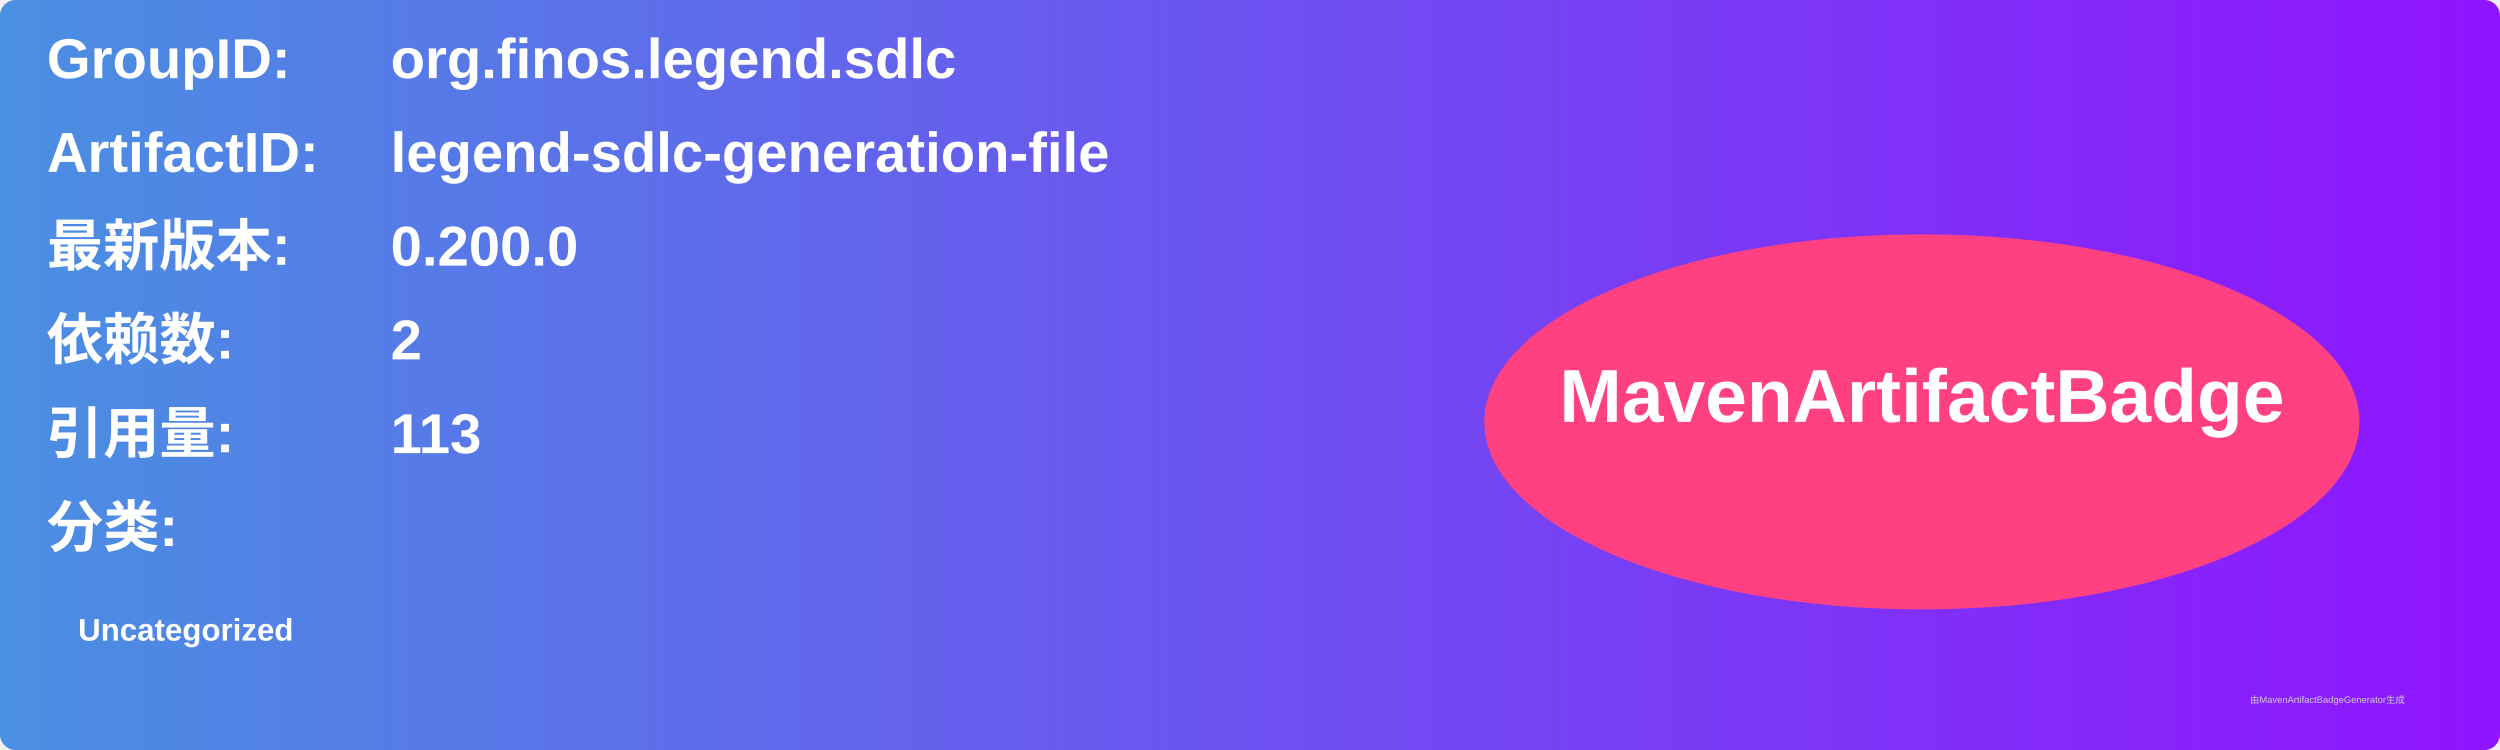
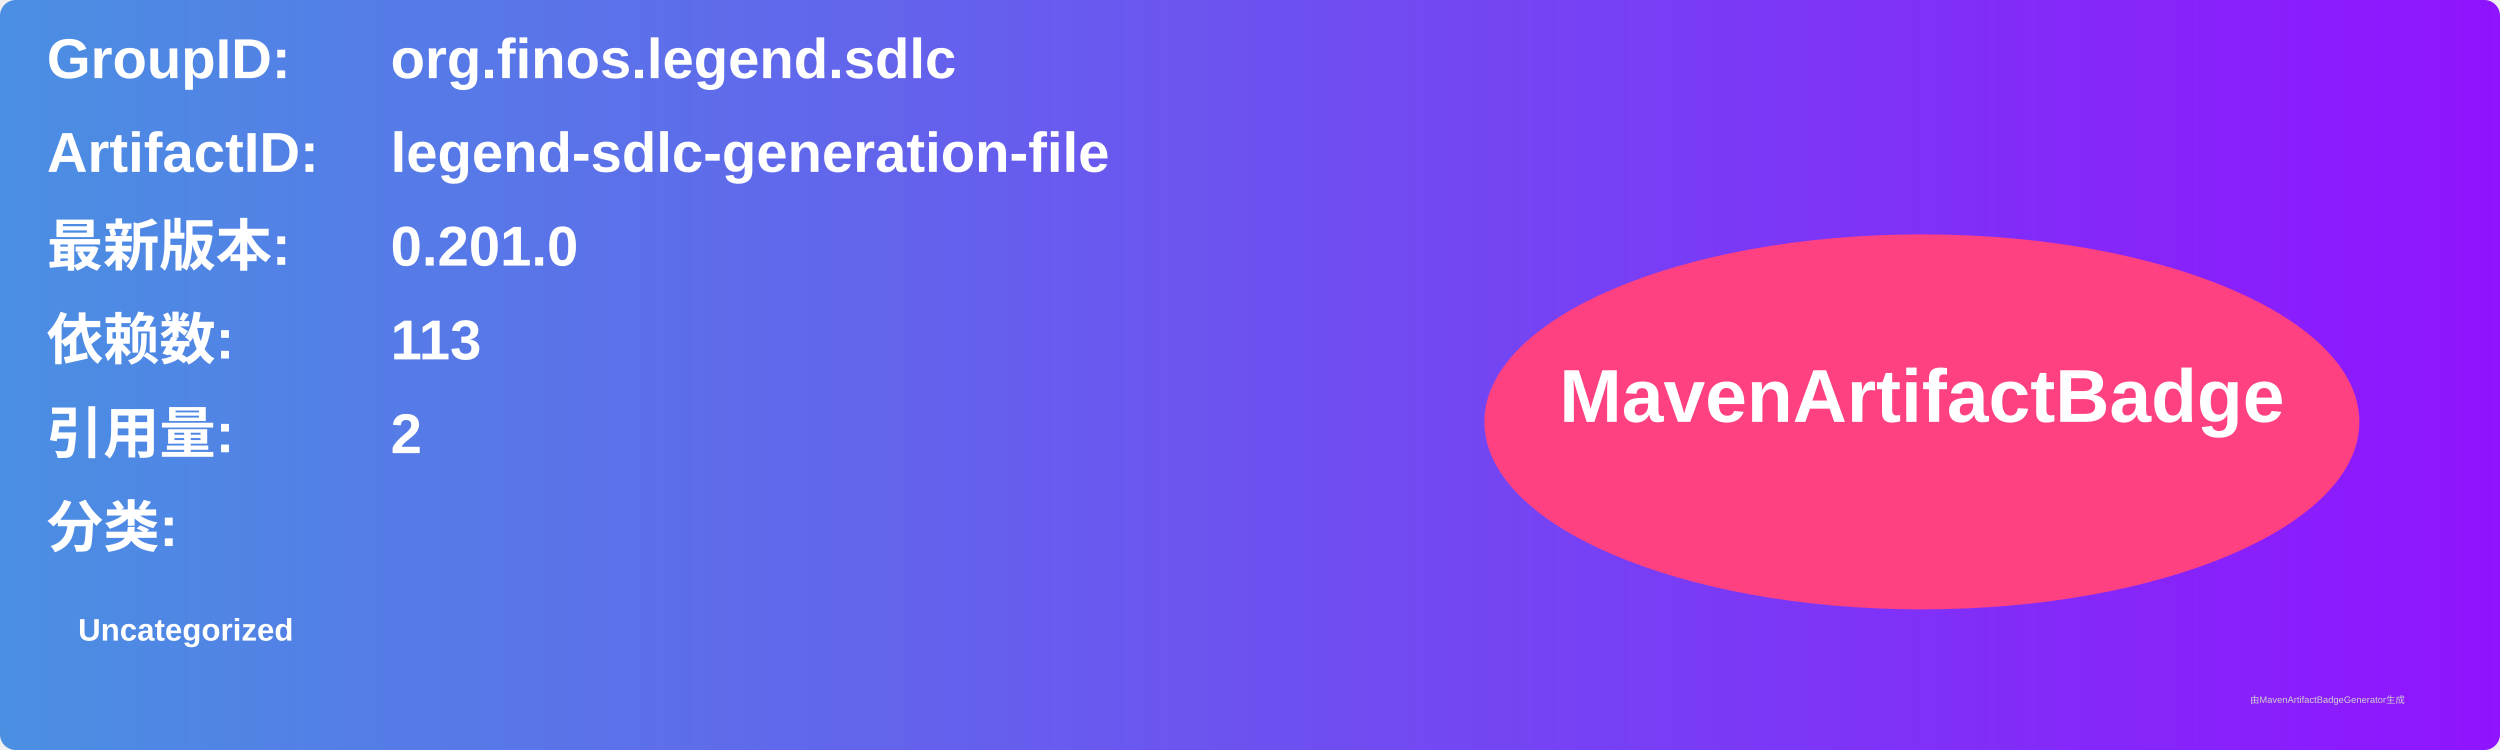
<svg xmlns="http://www.w3.org/2000/svg" width="800" height="240" viewBox="0 0 800 240">
  <linearGradient id="grad" x1="0%" y1="0%" x2="100%" y2="0%">
    <stop offset="0%" stop-color="#4a90e2" />
    <stop offset="100%" stop-color="#9013fe" />
  </linearGradient>
  <rect width="100%" height="100%" rx="5" ry="5" fill="url(#grad)" />
  <g transform="translate(15, 15)">
    <text x="0" y="10" font-family="Arial" font-size="18" fill="white" font-weight="bold" width="260">GroupID:</text>
    <text x="110" y="10" font-family="Arial" font-size="18" fill="white" font-weight="bold" width="460">org.finos.legend.sdlc</text>
    <text x="0" y="40" font-family="Arial" font-size="18" fill="white" font-weight="bold" width="260">ArtifactID:</text>
    <text x="110" y="40" font-family="Arial" font-size="18" fill="white" font-weight="bold" width="460">legend-sdlc-generation-file</text>
    <text x="0" y="70" font-family="Arial" font-size="18" fill="white" font-weight="bold">最新版本:</text>
    <text x="110" y="70" font-family="Arial" font-size="18" fill="white" font-weight="bold">
-       <tspan font-weight="bold">0.200.0</tspan>
+       <tspan font-weight="bold">0.201.0</tspan>
    </text>
    <text x="0" y="100" font-family="Arial" font-size="18" fill="white" font-weight="bold">依赖数: </text>
    <text x="110" y="100" font-family="Arial" font-size="18" fill="white">
-       <tspan font-weight="bold">2</tspan>
+       <tspan font-weight="bold">113</tspan>
    </text>
    <text x="0" y="130" font-family="Arial" font-size="18" fill="white" font-weight="bold">引用量: </text>
    <text x="110" y="130" font-family="Arial" font-size="18" fill="white">
-       <tspan font-weight="bold">113</tspan>
+       <tspan font-weight="bold">2</tspan>
    </text>
    <text x="0" y="160" font-family="Arial" font-size="18" fill="white" font-weight="bold">分类:</text>
    <text x="10" y="190" font-family="Arial" font-size="10" fill="white">
      <tspan font-weight="bold">Uncategorized</tspan>
    </text>
    <ellipse cx="600" cy="120" rx="140" ry="60" fill="#ff4081" />
    <text x="600" y="120" text-anchor="middle" font-family="Arial" font-size="24" fill="white" font-weight="bold">MavenArtifactBadge</text>
  </g>
  <text x="720" y="225" font-family="Arial" font-size="3" fill="#d0d0d0">由MavenArtifactBadgeGenerator生成</text>
</svg>
